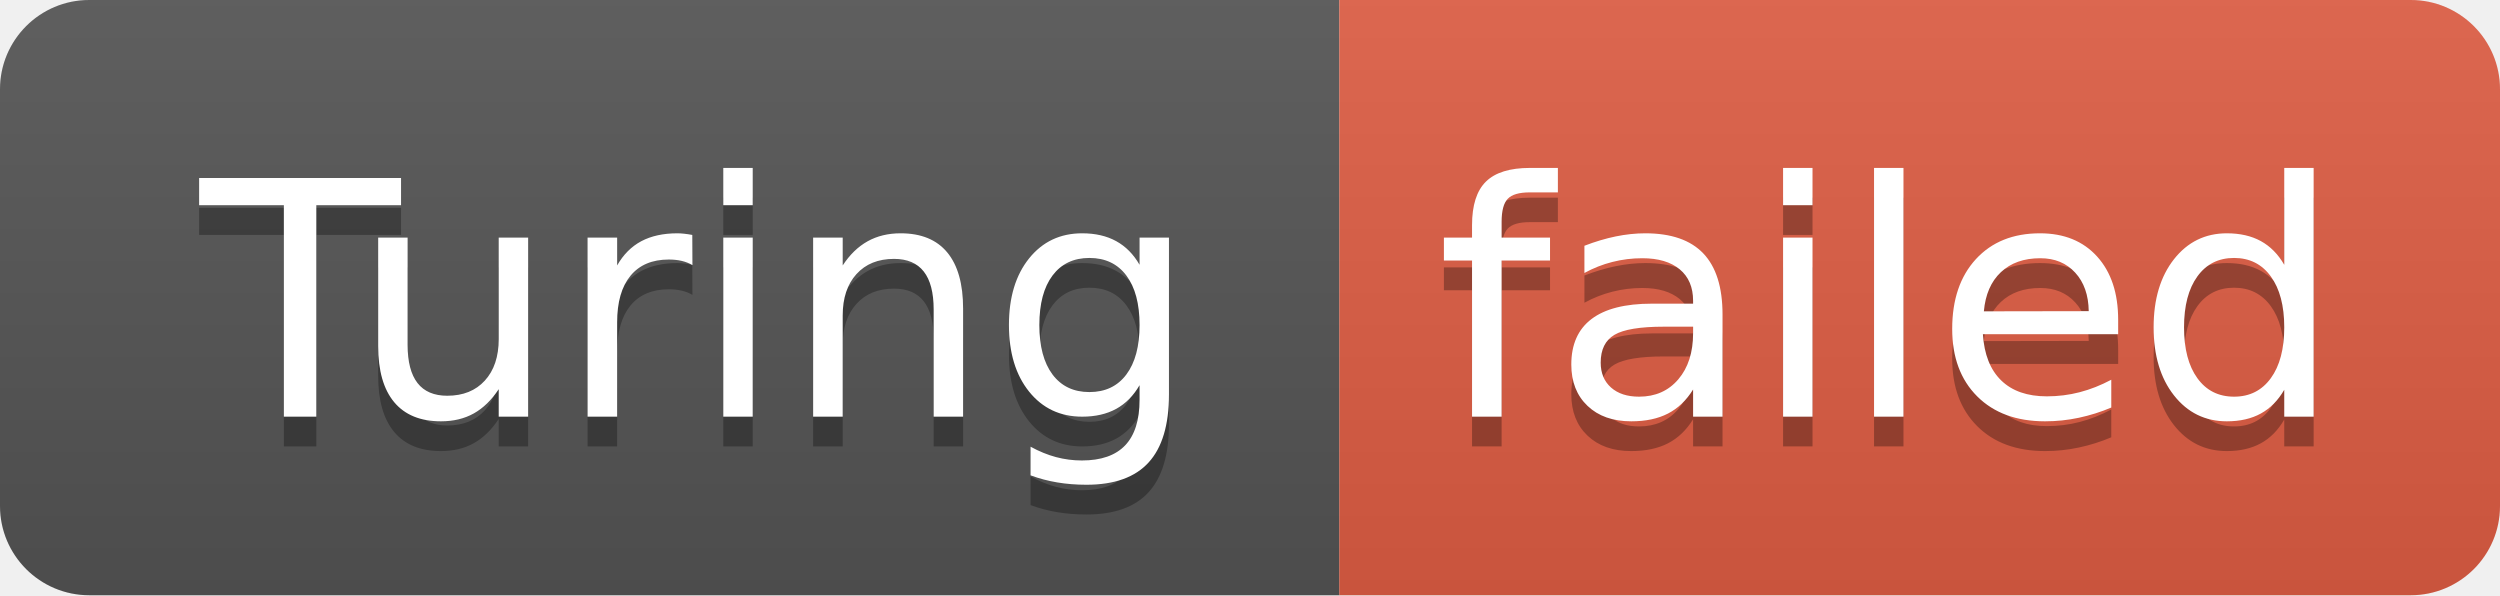
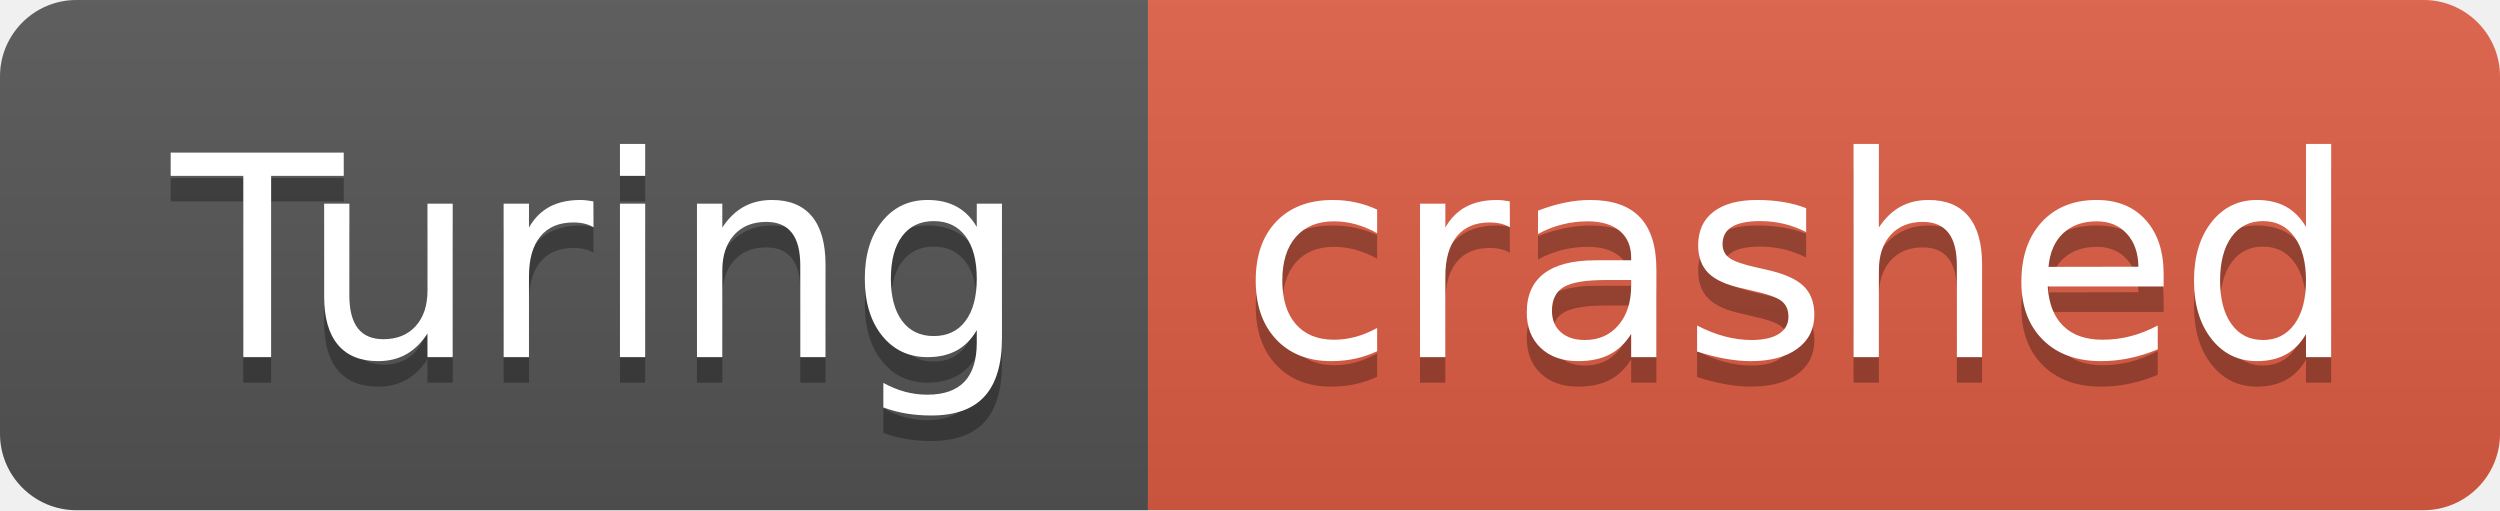
- <svg xmlns="http://www.w3.org/2000/svg" width="84" height="20" role="img" aria-label="Turing: failed">
+ <svg xmlns="http://www.w3.org/2000/svg" width="98" height="20" role="img" aria-label="Turing: crashed">
  <linearGradient id="s" x2="0" y2="100%">
    <stop offset="0" stop-color="#bbb" stop-opacity=".1" />
    <stop offset="1" stop-opacity=".1" />
  </linearGradient>
  <clipPath id="r">
-     <rect width="84" height="20" rx="3" fill="#fff" />
+     <rect width="98" height="20" rx="3" fill="#fff" />
  </clipPath>
  <g clip-path="url(#r)">
    <rect width="45" height="20" fill="#555" />
-     <rect x="45" width="39" height="20" fill="#e05d44" />
-     <rect width="84" height="20" fill="url(#s)" />
+     <rect x="45" width="53" height="20" fill="#e05d44" />
+     <rect width="98" height="20" fill="url(#s)" />
  </g>
  <g fill="#fff" text-anchor="middle" font-family="Verdana,Geneva,DejaVu Sans,sans-serif" text-rendering="geometricPrecision" font-size="110">
    <text aria-hidden="true" x="235" y="150" fill="#010101" fill-opacity=".3" transform="scale(.1)" textLength="350">Turing</text>
    <text x="235" y="140" transform="scale(.1)" fill="#fff" textLength="350">Turing</text>
-     <text aria-hidden="true" x="635" y="150" fill="#010101" fill-opacity=".3" transform="scale(.1)" textLength="290">failed</text>
-     <text x="635" y="140" transform="scale(.1)" fill="#fff" textLength="290">failed</text>
+     <text aria-hidden="true" x="705" y="150" fill="#010101" fill-opacity=".3" transform="scale(.1)" textLength="430">crashed</text>
+     <text x="705" y="140" transform="scale(.1)" fill="#fff" textLength="430">crashed</text>
  </g>
</svg>
